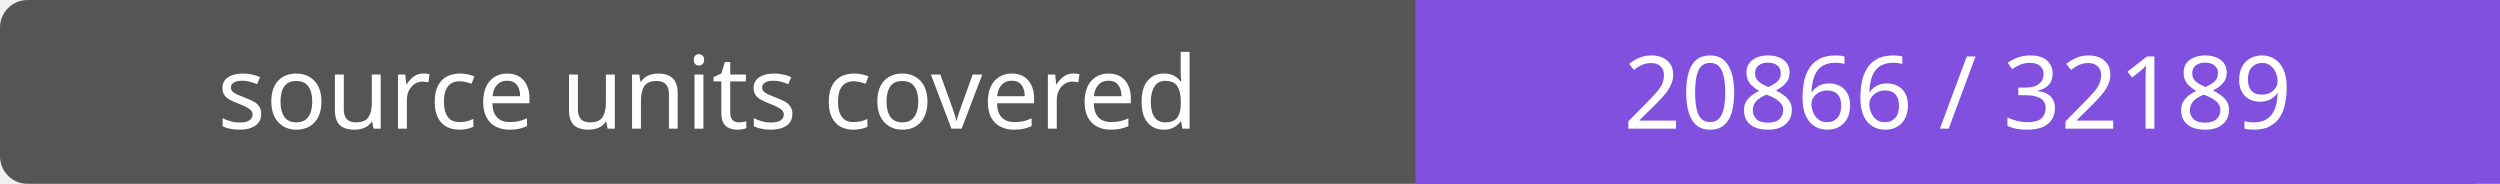
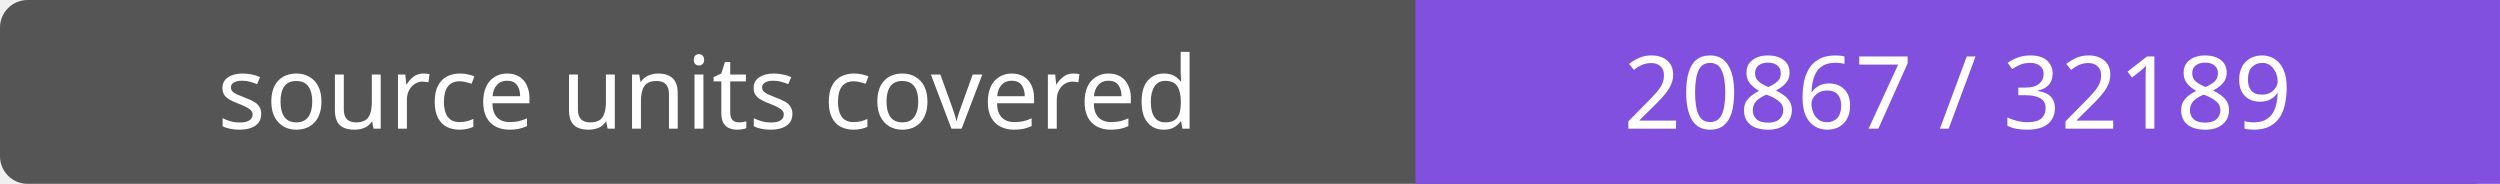
- <svg xmlns="http://www.w3.org/2000/svg" width="272" height="20" role="img" aria-label="source units covered: 20866 / 32189">
+ <svg xmlns="http://www.w3.org/2000/svg" width="272" height="20" role="img" aria-label="source units covered: 20867 / 32189">
  <rect width="272" height="20" rx="3" fill="#555" />
  <path fill="#8250df" d="M154 0h118v20H154z" />
  <g fill="#fff" text-anchor="middle" font-family="Verdana,sans-serif" font-size="11">
    <text x="77.0" y="14">source units covered</text>
-     <text x="213.0" y="14">20866 / 32189</text>
+     <text x="213.0" y="14">20867 / 32189</text>
  </g>
</svg>
